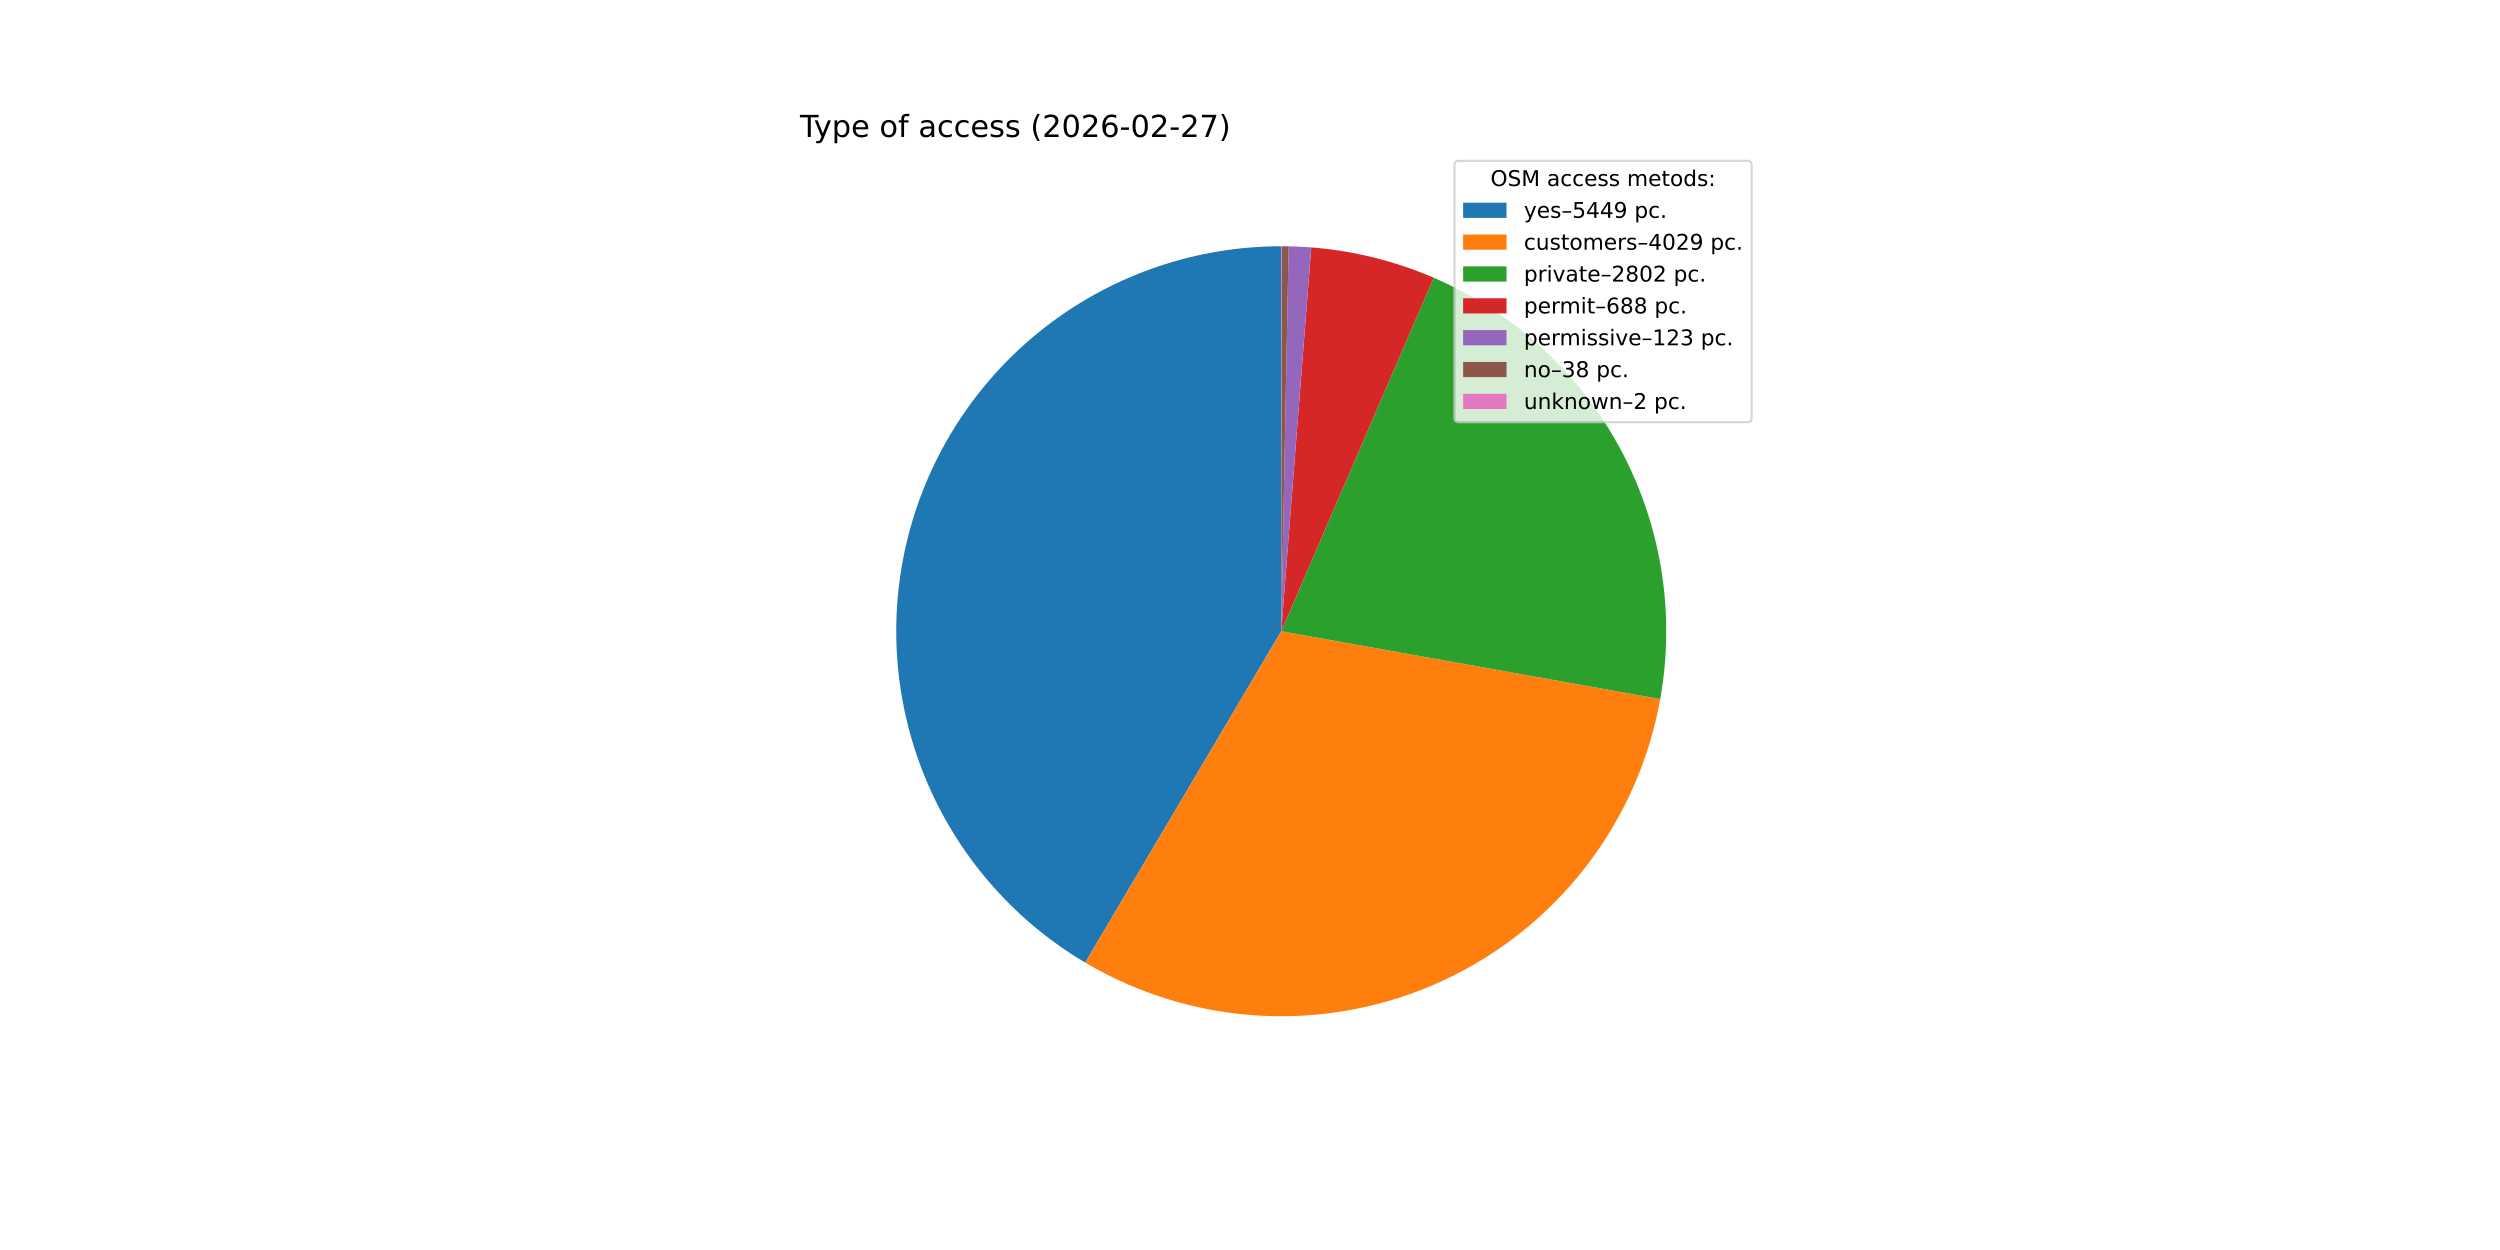
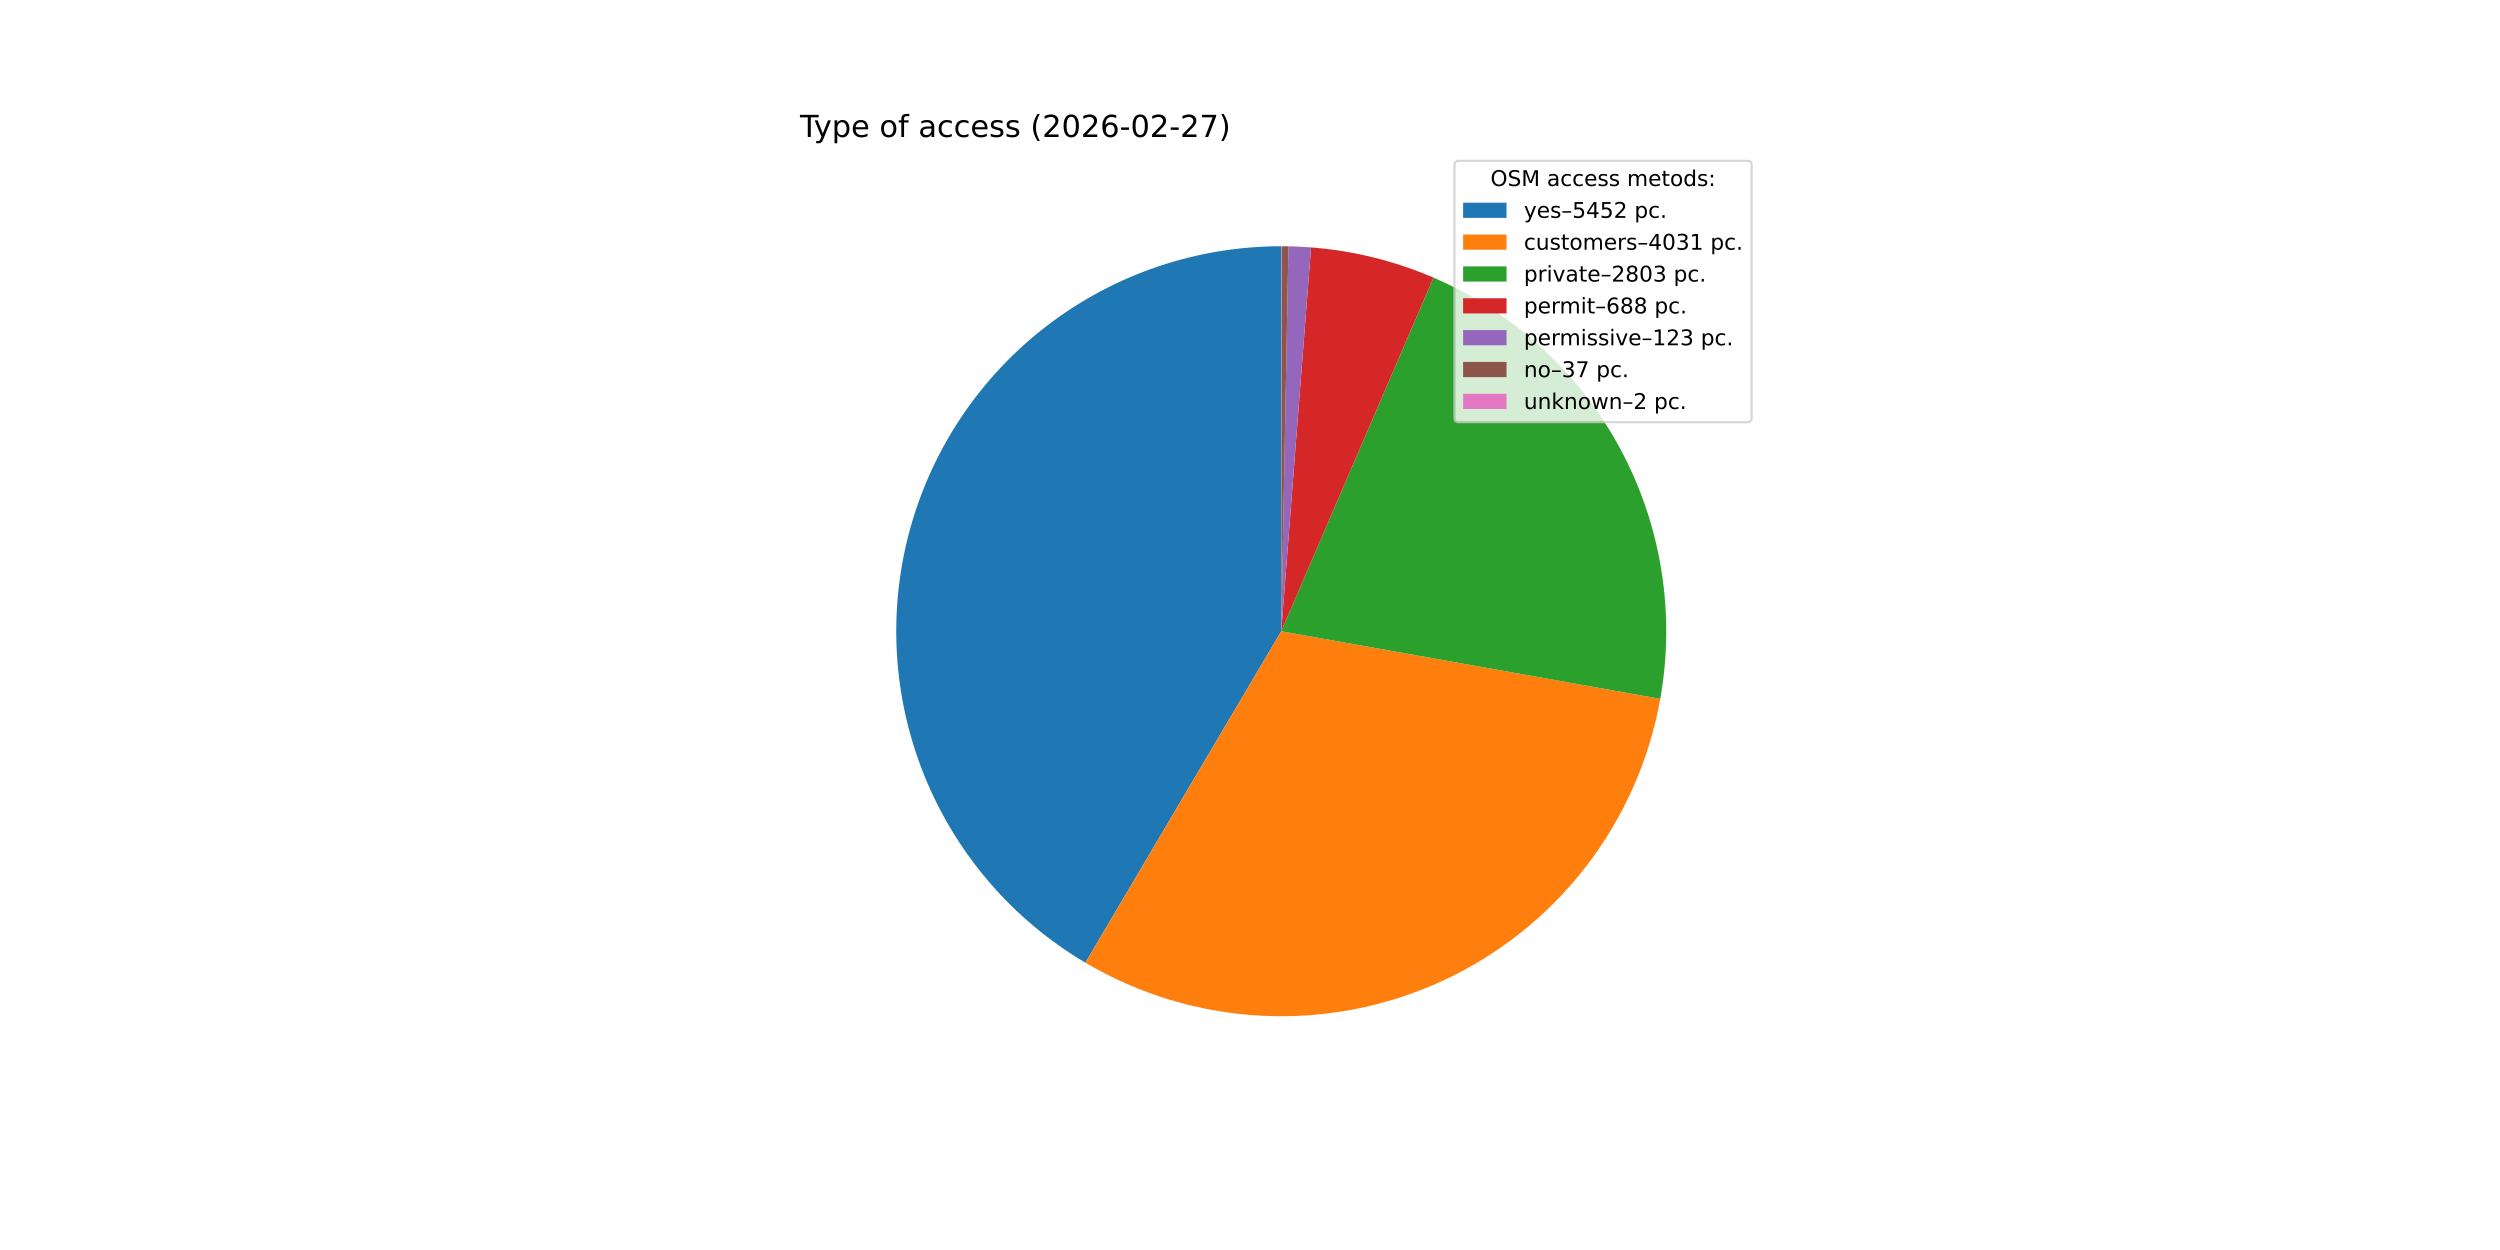
<svg xmlns="http://www.w3.org/2000/svg" xmlns:xlink="http://www.w3.org/1999/xlink" width="1152pt" height="576pt" viewBox="0 0 1152 576" version="1.1">
  <defs>
    <style type="text/css">*{stroke-linejoin: round; stroke-linecap: butt}</style>
  </defs>
  <g id="figure_1">
    <g id="patch_1">
      <path d="M 0 576  L 1152 576  L 1152 0  L 0 0  z " style="fill: #ffffff" />
    </g>
    <g id="axes_1">
      <g id="patch_2">
-         <path d="M 590.4 113.472  C 551.515 113.472 513.688 126.256 482.776 149.846  C 451.864 173.435 429.548 206.546 419.284 244.052  C 409.02 281.558 411.366 321.418 425.959 357.46  C 440.553 393.503 466.599 423.767 500.065 443.567  L 590.4 290.88  z " style="fill: #1f77b4" />
+         <path d="M 590.4 113.472  C 551.508 113.472 513.675 126.261 482.76 149.858  C 451.845 173.455 429.531 206.575 419.274 244.09  C 409.016 281.604 411.374 321.471 425.982 357.515  C 440.589 393.559 466.652 423.818 500.133 443.607  L 590.4 290.88  z " style="fill: #1f77b4" />
      </g>
      <g id="patch_3">
-         <path d="M 500.065 443.567  C 524.713 458.149 552.53 466.549 581.13 468.046  C 609.73 469.542 638.271 464.091 664.307 452.161  C 690.342 440.23 713.106 422.17 730.645 399.53  C 748.184 376.891 759.984 350.337 765.031 322.146  L 590.4 290.88  z " style="fill: #ff7f0e" />
+         <path d="M 500.133 443.607  C 524.79 458.18 552.614 466.568 581.218 468.05  C 609.822 469.533 638.364 464.066 664.396 452.12  C 690.428 440.173 713.184 422.098 730.711 399.445  C 748.239 376.792 760.023 350.227 765.052 322.03  L 590.4 290.88  z " style="fill: #ff7f0e" />
      </g>
      <g id="patch_4">
-         <path d="M 765.031 322.146  C 772.083 282.762 765.607 242.127 746.664 206.885  C 727.72 171.642 697.4 143.824 660.661 127.978  L 590.4 290.88  z " style="fill: #2ca02c" />
+         <path d="M 765.052 322.03  C 772.077 282.642 765.575 242.012 746.609 206.783  C 727.643 171.554 697.306 143.756 660.558 127.934  L 590.4 290.88  z " style="fill: #2ca02c" />
      </g>
      <g id="patch_5">
-         <path d="M 660.661 127.978  C 651.718 124.121 642.472 121.007 633.018 118.667  C 623.564 116.327 613.933 114.77 604.223 114.011  L 590.4 290.88  z " style="fill: #d62728" />
+         <path d="M 660.558 127.934  C 651.616 124.084 642.372 120.976 632.92 118.643  C 623.468 116.309 613.84 114.758 604.133 114.004  L 590.4 290.88  z " style="fill: #d62728" />
      </g>
      <g id="patch_6">
-         <path d="M 604.223 114.011  C 602.488 113.876 600.751 113.766 599.013 113.681  C 597.275 113.597 595.535 113.538 593.795 113.504  L 590.4 290.88  z " style="fill: #9467bd" />
+         <path d="M 604.133 114.004  C 602.399 113.87 600.662 113.761 598.925 113.677  C 597.187 113.593 595.449 113.535 593.709 113.503  L 590.4 290.88  z " style="fill: #9467bd" />
      </g>
      <g id="patch_7">
-         <path d="M 593.795 113.504  C 593.258 113.494 592.72 113.486 592.183 113.481  C 591.645 113.476 591.107 113.473 590.57 113.472  L 590.4 290.88  z " style="fill: #8c564b" />
+         <path d="M 593.709 113.503  C 593.186 113.493 592.663 113.486 592.14 113.481  C 591.616 113.475 591.093 113.473 590.57 113.472  L 590.4 290.88  z " style="fill: #8c564b" />
      </g>
      <g id="patch_8">
-         <path d="M 590.57 113.472  C 590.542 113.472 590.513 113.472 590.485 113.472  C 590.457 113.472 590.428 113.472 590.4 113.472  L 590.4 290.88  z " style="fill: #e377c2" />
+         <path d="M 590.57 113.472  C 590.541 113.472 590.513 113.472 590.485 113.472  C 590.457 113.472 590.428 113.472 590.4 113.472  L 590.4 290.88  z " style="fill: #e377c2" />
      </g>
      <g id="matplotlib.axis_1" />
      <g id="matplotlib.axis_2" />
      <g id="text_1">
        <g transform="translate(368.64 63.12) scale(0.14 -0.14)">
          <defs>
            <path id="DejaVuSans-54" d="M -19 4666  L 3928 4666  L 3928 4134  L 2272 4134  L 2272 0  L 1638 0  L 1638 4134  L -19 4134  L -19 4666  z " transform="scale(0.015625)" />
            <path id="DejaVuSans-79" d="M 2059 -325  Q 1816 -950 1584 -1140  Q 1353 -1331 966 -1331  L 506 -1331  L 506 -850  L 844 -850  Q 1081 -850 1212 -737  Q 1344 -625 1503 -206  L 1606 56  L 191 3500  L 800 3500  L 1894 763  L 2988 3500  L 3597 3500  L 2059 -325  z " transform="scale(0.015625)" />
            <path id="DejaVuSans-70" d="M 1159 525  L 1159 -1331  L 581 -1331  L 581 3500  L 1159 3500  L 1159 2969  Q 1341 3281 1617 3432  Q 1894 3584 2278 3584  Q 2916 3584 3314 3078  Q 3713 2572 3713 1747  Q 3713 922 3314 415  Q 2916 -91 2278 -91  Q 1894 -91 1617 61  Q 1341 213 1159 525  z M 3116 1747  Q 3116 2381 2855 2742  Q 2594 3103 2138 3103  Q 1681 3103 1420 2742  Q 1159 2381 1159 1747  Q 1159 1113 1420 752  Q 1681 391 2138 391  Q 2594 391 2855 752  Q 3116 1113 3116 1747  z " transform="scale(0.015625)" />
            <path id="DejaVuSans-65" d="M 3597 1894  L 3597 1613  L 953 1613  Q 991 1019 1311 708  Q 1631 397 2203 397  Q 2534 397 2845 478  Q 3156 559 3463 722  L 3463 178  Q 3153 47 2828 -22  Q 2503 -91 2169 -91  Q 1331 -91 842 396  Q 353 884 353 1716  Q 353 2575 817 3079  Q 1281 3584 2069 3584  Q 2775 3584 3186 3129  Q 3597 2675 3597 1894  z M 3022 2063  Q 3016 2534 2758 2815  Q 2500 3097 2075 3097  Q 1594 3097 1305 2825  Q 1016 2553 972 2059  L 3022 2063  z " transform="scale(0.015625)" />
            <path id="DejaVuSans-20" transform="scale(0.015625)" />
            <path id="DejaVuSans-6f" d="M 1959 3097  Q 1497 3097 1228 2736  Q 959 2375 959 1747  Q 959 1119 1226 758  Q 1494 397 1959 397  Q 2419 397 2687 759  Q 2956 1122 2956 1747  Q 2956 2369 2687 2733  Q 2419 3097 1959 3097  z M 1959 3584  Q 2709 3584 3137 3096  Q 3566 2609 3566 1747  Q 3566 888 3137 398  Q 2709 -91 1959 -91  Q 1206 -91 779 398  Q 353 888 353 1747  Q 353 2609 779 3096  Q 1206 3584 1959 3584  z " transform="scale(0.015625)" />
            <path id="DejaVuSans-66" d="M 2375 4863  L 2375 4384  L 1825 4384  Q 1516 4384 1395 4259  Q 1275 4134 1275 3809  L 1275 3500  L 2222 3500  L 2222 3053  L 1275 3053  L 1275 0  L 697 0  L 697 3053  L 147 3053  L 147 3500  L 697 3500  L 697 3744  Q 697 4328 969 4595  Q 1241 4863 1831 4863  L 2375 4863  z " transform="scale(0.015625)" />
            <path id="DejaVuSans-61" d="M 2194 1759  Q 1497 1759 1228 1600  Q 959 1441 959 1056  Q 959 750 1161 570  Q 1363 391 1709 391  Q 2188 391 2477 730  Q 2766 1069 2766 1631  L 2766 1759  L 2194 1759  z M 3341 1997  L 3341 0  L 2766 0  L 2766 531  Q 2569 213 2275 61  Q 1981 -91 1556 -91  Q 1019 -91 701 211  Q 384 513 384 1019  Q 384 1609 779 1909  Q 1175 2209 1959 2209  L 2766 2209  L 2766 2266  Q 2766 2663 2505 2880  Q 2244 3097 1772 3097  Q 1472 3097 1187 3025  Q 903 2953 641 2809  L 641 3341  Q 956 3463 1253 3523  Q 1550 3584 1831 3584  Q 2591 3584 2966 3190  Q 3341 2797 3341 1997  z " transform="scale(0.015625)" />
            <path id="DejaVuSans-63" d="M 3122 3366  L 3122 2828  Q 2878 2963 2633 3030  Q 2388 3097 2138 3097  Q 1578 3097 1268 2742  Q 959 2388 959 1747  Q 959 1106 1268 751  Q 1578 397 2138 397  Q 2388 397 2633 464  Q 2878 531 3122 666  L 3122 134  Q 2881 22 2623 -34  Q 2366 -91 2075 -91  Q 1284 -91 818 406  Q 353 903 353 1747  Q 353 2603 823 3093  Q 1294 3584 2113 3584  Q 2378 3584 2631 3529  Q 2884 3475 3122 3366  z " transform="scale(0.015625)" />
            <path id="DejaVuSans-73" d="M 2834 3397  L 2834 2853  Q 2591 2978 2328 3040  Q 2066 3103 1784 3103  Q 1356 3103 1142 2972  Q 928 2841 928 2578  Q 928 2378 1081 2264  Q 1234 2150 1697 2047  L 1894 2003  Q 2506 1872 2764 1633  Q 3022 1394 3022 966  Q 3022 478 2636 193  Q 2250 -91 1575 -91  Q 1294 -91 989 -36  Q 684 19 347 128  L 347 722  Q 666 556 975 473  Q 1284 391 1588 391  Q 1994 391 2212 530  Q 2431 669 2431 922  Q 2431 1156 2273 1281  Q 2116 1406 1581 1522  L 1381 1569  Q 847 1681 609 1914  Q 372 2147 372 2553  Q 372 3047 722 3315  Q 1072 3584 1716 3584  Q 2034 3584 2315 3537  Q 2597 3491 2834 3397  z " transform="scale(0.015625)" />
            <path id="DejaVuSans-28" d="M 1984 4856  Q 1566 4138 1362 3434  Q 1159 2731 1159 2009  Q 1159 1288 1364 580  Q 1569 -128 1984 -844  L 1484 -844  Q 1016 -109 783 600  Q 550 1309 550 2009  Q 550 2706 781 3412  Q 1013 4119 1484 4856  L 1984 4856  z " transform="scale(0.015625)" />
            <path id="DejaVuSans-32" d="M 1228 531  L 3431 531  L 3431 0  L 469 0  L 469 531  Q 828 903 1448 1529  Q 2069 2156 2228 2338  Q 2531 2678 2651 2914  Q 2772 3150 2772 3378  Q 2772 3750 2511 3984  Q 2250 4219 1831 4219  Q 1534 4219 1204 4116  Q 875 4013 500 3803  L 500 4441  Q 881 4594 1212 4672  Q 1544 4750 1819 4750  Q 2544 4750 2975 4387  Q 3406 4025 3406 3419  Q 3406 3131 3298 2873  Q 3191 2616 2906 2266  Q 2828 2175 2409 1742  Q 1991 1309 1228 531  z " transform="scale(0.015625)" />
            <path id="DejaVuSans-30" d="M 2034 4250  Q 1547 4250 1301 3770  Q 1056 3291 1056 2328  Q 1056 1369 1301 889  Q 1547 409 2034 409  Q 2525 409 2770 889  Q 3016 1369 3016 2328  Q 3016 3291 2770 3770  Q 2525 4250 2034 4250  z M 2034 4750  Q 2819 4750 3233 4129  Q 3647 3509 3647 2328  Q 3647 1150 3233 529  Q 2819 -91 2034 -91  Q 1250 -91 836 529  Q 422 1150 422 2328  Q 422 3509 836 4129  Q 1250 4750 2034 4750  z " transform="scale(0.015625)" />
            <path id="DejaVuSans-36" d="M 2113 2584  Q 1688 2584 1439 2293  Q 1191 2003 1191 1497  Q 1191 994 1439 701  Q 1688 409 2113 409  Q 2538 409 2786 701  Q 3034 994 3034 1497  Q 3034 2003 2786 2293  Q 2538 2584 2113 2584  z M 3366 4563  L 3366 3988  Q 3128 4100 2886 4159  Q 2644 4219 2406 4219  Q 1781 4219 1451 3797  Q 1122 3375 1075 2522  Q 1259 2794 1537 2939  Q 1816 3084 2150 3084  Q 2853 3084 3261 2657  Q 3669 2231 3669 1497  Q 3669 778 3244 343  Q 2819 -91 2113 -91  Q 1303 -91 875 529  Q 447 1150 447 2328  Q 447 3434 972 4092  Q 1497 4750 2381 4750  Q 2619 4750 2861 4703  Q 3103 4656 3366 4563  z " transform="scale(0.015625)" />
            <path id="DejaVuSans-2d" d="M 313 2009  L 1997 2009  L 1997 1497  L 313 1497  L 313 2009  z " transform="scale(0.015625)" />
            <path id="DejaVuSans-37" d="M 525 4666  L 3525 4666  L 3525 4397  L 1831 0  L 1172 0  L 2766 4134  L 525 4134  L 525 4666  z " transform="scale(0.015625)" />
            <path id="DejaVuSans-29" d="M 513 4856  L 1013 4856  Q 1481 4119 1714 3412  Q 1947 2706 1947 2009  Q 1947 1309 1714 600  Q 1481 -109 1013 -844  L 513 -844  Q 928 -128 1133 580  Q 1338 1288 1338 2009  Q 1338 2731 1133 3434  Q 928 4138 513 4856  z " transform="scale(0.015625)" />
          </defs>
          <use xlink:href="#DejaVuSans-54" />
          <use xlink:href="#DejaVuSans-79" x="45.459" />
          <use xlink:href="#DejaVuSans-70" x="104.639" />
          <use xlink:href="#DejaVuSans-65" x="168.115" />
          <use xlink:href="#DejaVuSans-20" x="229.639" />
          <use xlink:href="#DejaVuSans-6f" x="261.426" />
          <use xlink:href="#DejaVuSans-66" x="322.607" />
          <use xlink:href="#DejaVuSans-20" x="357.812" />
          <use xlink:href="#DejaVuSans-61" x="389.6" />
          <use xlink:href="#DejaVuSans-63" x="450.879" />
          <use xlink:href="#DejaVuSans-63" x="505.859" />
          <use xlink:href="#DejaVuSans-65" x="560.84" />
          <use xlink:href="#DejaVuSans-73" x="622.363" />
          <use xlink:href="#DejaVuSans-73" x="674.463" />
          <use xlink:href="#DejaVuSans-20" x="726.562" />
          <use xlink:href="#DejaVuSans-28" x="758.35" />
          <use xlink:href="#DejaVuSans-32" x="797.363" />
          <use xlink:href="#DejaVuSans-30" x="860.986" />
          <use xlink:href="#DejaVuSans-32" x="924.609" />
          <use xlink:href="#DejaVuSans-36" x="988.232" />
          <use xlink:href="#DejaVuSans-2d" x="1051.855" />
          <use xlink:href="#DejaVuSans-30" x="1087.939" />
          <use xlink:href="#DejaVuSans-32" x="1151.562" />
          <use xlink:href="#DejaVuSans-2d" x="1215.186" />
          <use xlink:href="#DejaVuSans-32" x="1251.27" />
          <use xlink:href="#DejaVuSans-37" x="1314.893" />
          <use xlink:href="#DejaVuSans-29" x="1378.516" />
        </g>
      </g>
      <g id="legend_1">
        <g id="patch_9">
          <path d="M 672.208 194.545  L 805.16 194.545  Q 807.16 194.545 807.16 192.545  L 807.16 76.12  Q 807.16 74.12 805.16 74.12  L 672.208 74.12  Q 670.208 74.12 670.208 76.12  L 670.208 192.545  Q 670.208 194.545 672.208 194.545  z " style="fill: #ffffff; opacity: 0.8; stroke: #cccccc; stroke-linejoin: miter" />
        </g>
        <g id="text_2">
          <g transform="translate(686.8038 85.71844) scale(0.1 -0.1)">
            <defs>
              <path id="DejaVuSans-4f" d="M 2522 4238  Q 1834 4238 1429 3725  Q 1025 3213 1025 2328  Q 1025 1447 1429 934  Q 1834 422 2522 422  Q 3209 422 3611 934  Q 4013 1447 4013 2328  Q 4013 3213 3611 3725  Q 3209 4238 2522 4238  z M 2522 4750  Q 3503 4750 4090 4092  Q 4678 3434 4678 2328  Q 4678 1225 4090 567  Q 3503 -91 2522 -91  Q 1538 -91 948 565  Q 359 1222 359 2328  Q 359 3434 948 4092  Q 1538 4750 2522 4750  z " transform="scale(0.015625)" />
              <path id="DejaVuSans-53" d="M 3425 4513  L 3425 3897  Q 3066 4069 2747 4153  Q 2428 4238 2131 4238  Q 1616 4238 1336 4038  Q 1056 3838 1056 3469  Q 1056 3159 1242 3001  Q 1428 2844 1947 2747  L 2328 2669  Q 3034 2534 3370 2195  Q 3706 1856 3706 1288  Q 3706 609 3251 259  Q 2797 -91 1919 -91  Q 1588 -91 1214 -16  Q 841 59 441 206  L 441 856  Q 825 641 1194 531  Q 1563 422 1919 422  Q 2459 422 2753 634  Q 3047 847 3047 1241  Q 3047 1584 2836 1778  Q 2625 1972 2144 2069  L 1759 2144  Q 1053 2284 737 2584  Q 422 2884 422 3419  Q 422 4038 858 4394  Q 1294 4750 2059 4750  Q 2388 4750 2728 4690  Q 3069 4631 3425 4513  z " transform="scale(0.015625)" />
              <path id="DejaVuSans-4d" d="M 628 4666  L 1569 4666  L 2759 1491  L 3956 4666  L 4897 4666  L 4897 0  L 4281 0  L 4281 4097  L 3078 897  L 2444 897  L 1241 4097  L 1241 0  L 628 0  L 628 4666  z " transform="scale(0.015625)" />
              <path id="DejaVuSans-6d" d="M 3328 2828  Q 3544 3216 3844 3400  Q 4144 3584 4550 3584  Q 5097 3584 5394 3201  Q 5691 2819 5691 2113  L 5691 0  L 5113 0  L 5113 2094  Q 5113 2597 4934 2840  Q 4756 3084 4391 3084  Q 3944 3084 3684 2787  Q 3425 2491 3425 1978  L 3425 0  L 2847 0  L 2847 2094  Q 2847 2600 2669 2842  Q 2491 3084 2119 3084  Q 1678 3084 1418 2786  Q 1159 2488 1159 1978  L 1159 0  L 581 0  L 581 3500  L 1159 3500  L 1159 2956  Q 1356 3278 1631 3431  Q 1906 3584 2284 3584  Q 2666 3584 2933 3390  Q 3200 3197 3328 2828  z " transform="scale(0.015625)" />
              <path id="DejaVuSans-74" d="M 1172 4494  L 1172 3500  L 2356 3500  L 2356 3053  L 1172 3053  L 1172 1153  Q 1172 725 1289 603  Q 1406 481 1766 481  L 2356 481  L 2356 0  L 1766 0  Q 1100 0 847 248  Q 594 497 594 1153  L 594 3053  L 172 3053  L 172 3500  L 594 3500  L 594 4494  L 1172 4494  z " transform="scale(0.015625)" />
              <path id="DejaVuSans-64" d="M 2906 2969  L 2906 4863  L 3481 4863  L 3481 0  L 2906 0  L 2906 525  Q 2725 213 2448 61  Q 2172 -91 1784 -91  Q 1150 -91 751 415  Q 353 922 353 1747  Q 353 2572 751 3078  Q 1150 3584 1784 3584  Q 2172 3584 2448 3432  Q 2725 3281 2906 2969  z M 947 1747  Q 947 1113 1208 752  Q 1469 391 1925 391  Q 2381 391 2643 752  Q 2906 1113 2906 1747  Q 2906 2381 2643 2742  Q 2381 3103 1925 3103  Q 1469 3103 1208 2742  Q 947 2381 947 1747  z " transform="scale(0.015625)" />
              <path id="DejaVuSans-3a" d="M 750 794  L 1409 794  L 1409 0  L 750 0  L 750 794  z M 750 3309  L 1409 3309  L 1409 2516  L 750 2516  L 750 3309  z " transform="scale(0.015625)" />
            </defs>
            <use xlink:href="#DejaVuSans-4f" />
            <use xlink:href="#DejaVuSans-53" x="78.711" />
            <use xlink:href="#DejaVuSans-4d" x="142.188" />
            <use xlink:href="#DejaVuSans-20" x="228.467" />
            <use xlink:href="#DejaVuSans-61" x="260.254" />
            <use xlink:href="#DejaVuSans-63" x="321.533" />
            <use xlink:href="#DejaVuSans-63" x="376.514" />
            <use xlink:href="#DejaVuSans-65" x="431.494" />
            <use xlink:href="#DejaVuSans-73" x="493.018" />
            <use xlink:href="#DejaVuSans-73" x="545.117" />
            <use xlink:href="#DejaVuSans-20" x="597.217" />
            <use xlink:href="#DejaVuSans-6d" x="629.004" />
            <use xlink:href="#DejaVuSans-65" x="726.416" />
            <use xlink:href="#DejaVuSans-74" x="787.939" />
            <use xlink:href="#DejaVuSans-6f" x="827.148" />
            <use xlink:href="#DejaVuSans-64" x="888.33" />
            <use xlink:href="#DejaVuSans-73" x="951.807" />
            <use xlink:href="#DejaVuSans-3a" x="1003.906" />
          </g>
        </g>
        <g id="patch_10">
          <path d="M 674.208 100.397  L 694.208 100.397  L 694.208 93.397  L 674.208 93.397  z " style="fill: #1f77b4" />
        </g>
        <g id="text_3">
          <g transform="translate(702.2084 100.3966) scale(0.1 -0.1)">
            <defs>
              <path id="DejaVuSans-2013" d="M 313 1978  L 2888 1978  L 2888 1528  L 313 1528  L 313 1978  z " transform="scale(0.015625)" />
              <path id="DejaVuSans-35" d="M 691 4666  L 3169 4666  L 3169 4134  L 1269 4134  L 1269 2991  Q 1406 3038 1543 3061  Q 1681 3084 1819 3084  Q 2600 3084 3056 2656  Q 3513 2228 3513 1497  Q 3513 744 3044 326  Q 2575 -91 1722 -91  Q 1428 -91 1123 -41  Q 819 9 494 109  L 494 744  Q 775 591 1075 516  Q 1375 441 1709 441  Q 2250 441 2565 725  Q 2881 1009 2881 1497  Q 2881 1984 2565 2268  Q 2250 2553 1709 2553  Q 1456 2553 1204 2497  Q 953 2441 691 2322  L 691 4666  z " transform="scale(0.015625)" />
              <path id="DejaVuSans-34" d="M 2419 4116  L 825 1625  L 2419 1625  L 2419 4116  z M 2253 4666  L 3047 4666  L 3047 1625  L 3713 1625  L 3713 1100  L 3047 1100  L 3047 0  L 2419 0  L 2419 1100  L 313 1100  L 313 1709  L 2253 4666  z " transform="scale(0.015625)" />
-               <path id="DejaVuSans-39" d="M 703 97  L 703 672  Q 941 559 1184 500  Q 1428 441 1663 441  Q 2288 441 2617 861  Q 2947 1281 2994 2138  Q 2813 1869 2534 1725  Q 2256 1581 1919 1581  Q 1219 1581 811 2004  Q 403 2428 403 3163  Q 403 3881 828 4315  Q 1253 4750 1959 4750  Q 2769 4750 3195 4129  Q 3622 3509 3622 2328  Q 3622 1225 3098 567  Q 2575 -91 1691 -91  Q 1453 -91 1209 -44  Q 966 3 703 97  z M 1959 2075  Q 2384 2075 2632 2365  Q 2881 2656 2881 3163  Q 2881 3666 2632 3958  Q 2384 4250 1959 4250  Q 1534 4250 1286 3958  Q 1038 3666 1038 3163  Q 1038 2656 1286 2365  Q 1534 2075 1959 2075  z " transform="scale(0.015625)" />
              <path id="DejaVuSans-2e" d="M 684 794  L 1344 794  L 1344 0  L 684 0  L 684 794  z " transform="scale(0.015625)" />
            </defs>
            <use xlink:href="#DejaVuSans-79" />
            <use xlink:href="#DejaVuSans-65" x="59.18" />
            <use xlink:href="#DejaVuSans-73" x="120.703" />
            <use xlink:href="#DejaVuSans-2013" x="172.803" />
            <use xlink:href="#DejaVuSans-35" x="222.803" />
            <use xlink:href="#DejaVuSans-34" x="286.426" />
-             <use xlink:href="#DejaVuSans-34" x="350.049" />
-             <use xlink:href="#DejaVuSans-39" x="413.672" />
+             <use xlink:href="#DejaVuSans-35" x="350.049" />
+             <use xlink:href="#DejaVuSans-32" x="413.672" />
            <use xlink:href="#DejaVuSans-20" x="477.295" />
            <use xlink:href="#DejaVuSans-70" x="509.082" />
            <use xlink:href="#DejaVuSans-63" x="572.559" />
            <use xlink:href="#DejaVuSans-2e" x="627.539" />
          </g>
        </g>
        <g id="patch_11">
          <path d="M 674.208 115.075  L 694.208 115.075  L 694.208 108.075  L 674.208 108.075  z " style="fill: #ff7f0e" />
        </g>
        <g id="text_4">
          <g transform="translate(702.2084 115.0747) scale(0.1 -0.1)">
            <defs>
              <path id="DejaVuSans-75" d="M 544 1381  L 544 3500  L 1119 3500  L 1119 1403  Q 1119 906 1312 657  Q 1506 409 1894 409  Q 2359 409 2629 706  Q 2900 1003 2900 1516  L 2900 3500  L 3475 3500  L 3475 0  L 2900 0  L 2900 538  Q 2691 219 2414 64  Q 2138 -91 1772 -91  Q 1169 -91 856 284  Q 544 659 544 1381  z M 1991 3584  L 1991 3584  z " transform="scale(0.015625)" />
              <path id="DejaVuSans-72" d="M 2631 2963  Q 2534 3019 2420 3045  Q 2306 3072 2169 3072  Q 1681 3072 1420 2755  Q 1159 2438 1159 1844  L 1159 0  L 581 0  L 581 3500  L 1159 3500  L 1159 2956  Q 1341 3275 1631 3429  Q 1922 3584 2338 3584  Q 2397 3584 2469 3576  Q 2541 3569 2628 3553  L 2631 2963  z " transform="scale(0.015625)" />
+               <path id="DejaVuSans-33" d="M 2597 2516  Q 3050 2419 3304 2112  Q 3559 1806 3559 1356  Q 3559 666 3084 287  Q 2609 -91 1734 -91  Q 1441 -91 1130 -33  Q 819 25 488 141  L 488 750  Q 750 597 1062 519  Q 1375 441 1716 441  Q 2309 441 2620 675  Q 2931 909 2931 1356  Q 2931 1769 2642 2001  Q 2353 2234 1838 2234  L 1294 2234  L 1294 2753  L 1863 2753  Q 2328 2753 2575 2939  Q 2822 3125 2822 3475  Q 2822 3834 2567 4026  Q 2313 4219 1838 4219  Q 1578 4219 1281 4162  Q 984 4106 628 3988  L 628 4550  Q 988 4650 1302 4700  Q 1616 4750 1894 4750  Q 2613 4750 3031 4423  Q 3450 4097 3450 3541  Q 3450 3153 3228 2886  Q 3006 2619 2597 2516  z " transform="scale(0.015625)" />
+               <path id="DejaVuSans-31" d="M 794 531  L 1825 531  L 1825 4091  L 703 3866  L 703 4441  L 1819 4666  L 2450 4666  L 2450 531  L 3481 531  L 3481 0  L 794 0  L 794 531  z " transform="scale(0.015625)" />
            </defs>
            <use xlink:href="#DejaVuSans-63" />
            <use xlink:href="#DejaVuSans-75" x="54.98" />
            <use xlink:href="#DejaVuSans-73" x="118.359" />
            <use xlink:href="#DejaVuSans-74" x="170.459" />
            <use xlink:href="#DejaVuSans-6f" x="209.668" />
            <use xlink:href="#DejaVuSans-6d" x="270.85" />
            <use xlink:href="#DejaVuSans-65" x="368.262" />
            <use xlink:href="#DejaVuSans-72" x="429.785" />
            <use xlink:href="#DejaVuSans-73" x="470.898" />
            <use xlink:href="#DejaVuSans-2013" x="522.998" />
            <use xlink:href="#DejaVuSans-34" x="572.998" />
            <use xlink:href="#DejaVuSans-30" x="636.621" />
-             <use xlink:href="#DejaVuSans-32" x="700.244" />
-             <use xlink:href="#DejaVuSans-39" x="763.867" />
+             <use xlink:href="#DejaVuSans-33" x="700.244" />
+             <use xlink:href="#DejaVuSans-31" x="763.867" />
            <use xlink:href="#DejaVuSans-20" x="827.49" />
            <use xlink:href="#DejaVuSans-70" x="859.277" />
            <use xlink:href="#DejaVuSans-63" x="922.754" />
            <use xlink:href="#DejaVuSans-2e" x="977.734" />
          </g>
        </g>
        <g id="patch_12">
          <path d="M 674.208 129.753  L 694.208 129.753  L 694.208 122.753  L 674.208 122.753  z " style="fill: #2ca02c" />
        </g>
        <g id="text_5">
          <g transform="translate(702.2084 129.7528) scale(0.1 -0.1)">
            <defs>
              <path id="DejaVuSans-69" d="M 603 3500  L 1178 3500  L 1178 0  L 603 0  L 603 3500  z M 603 4863  L 1178 4863  L 1178 4134  L 603 4134  L 603 4863  z " transform="scale(0.015625)" />
              <path id="DejaVuSans-76" d="M 191 3500  L 800 3500  L 1894 563  L 2988 3500  L 3597 3500  L 2284 0  L 1503 0  L 191 3500  z " transform="scale(0.015625)" />
              <path id="DejaVuSans-38" d="M 2034 2216  Q 1584 2216 1326 1975  Q 1069 1734 1069 1313  Q 1069 891 1326 650  Q 1584 409 2034 409  Q 2484 409 2743 651  Q 3003 894 3003 1313  Q 3003 1734 2745 1975  Q 2488 2216 2034 2216  z M 1403 2484  Q 997 2584 770 2862  Q 544 3141 544 3541  Q 544 4100 942 4425  Q 1341 4750 2034 4750  Q 2731 4750 3128 4425  Q 3525 4100 3525 3541  Q 3525 3141 3298 2862  Q 3072 2584 2669 2484  Q 3125 2378 3379 2068  Q 3634 1759 3634 1313  Q 3634 634 3220 271  Q 2806 -91 2034 -91  Q 1263 -91 848 271  Q 434 634 434 1313  Q 434 1759 690 2068  Q 947 2378 1403 2484  z M 1172 3481  Q 1172 3119 1398 2916  Q 1625 2713 2034 2713  Q 2441 2713 2670 2916  Q 2900 3119 2900 3481  Q 2900 3844 2670 4047  Q 2441 4250 2034 4250  Q 1625 4250 1398 4047  Q 1172 3844 1172 3481  z " transform="scale(0.015625)" />
            </defs>
            <use xlink:href="#DejaVuSans-70" />
            <use xlink:href="#DejaVuSans-72" x="63.477" />
            <use xlink:href="#DejaVuSans-69" x="104.59" />
            <use xlink:href="#DejaVuSans-76" x="132.373" />
            <use xlink:href="#DejaVuSans-61" x="191.553" />
            <use xlink:href="#DejaVuSans-74" x="252.832" />
            <use xlink:href="#DejaVuSans-65" x="292.041" />
            <use xlink:href="#DejaVuSans-2013" x="353.564" />
            <use xlink:href="#DejaVuSans-32" x="403.564" />
            <use xlink:href="#DejaVuSans-38" x="467.188" />
            <use xlink:href="#DejaVuSans-30" x="530.811" />
-             <use xlink:href="#DejaVuSans-32" x="594.434" />
+             <use xlink:href="#DejaVuSans-33" x="594.434" />
            <use xlink:href="#DejaVuSans-20" x="658.057" />
            <use xlink:href="#DejaVuSans-70" x="689.844" />
            <use xlink:href="#DejaVuSans-63" x="753.32" />
            <use xlink:href="#DejaVuSans-2e" x="808.301" />
          </g>
        </g>
        <g id="patch_13">
          <path d="M 674.208 144.431  L 694.208 144.431  L 694.208 137.431  L 674.208 137.431  z " style="fill: #d62728" />
        </g>
        <g id="text_6">
          <g transform="translate(702.2084 144.4309) scale(0.1 -0.1)">
            <use xlink:href="#DejaVuSans-70" />
            <use xlink:href="#DejaVuSans-65" x="63.477" />
            <use xlink:href="#DejaVuSans-72" x="125" />
            <use xlink:href="#DejaVuSans-6d" x="164.363" />
            <use xlink:href="#DejaVuSans-69" x="261.775" />
            <use xlink:href="#DejaVuSans-74" x="289.559" />
            <use xlink:href="#DejaVuSans-2013" x="328.768" />
            <use xlink:href="#DejaVuSans-36" x="378.768" />
            <use xlink:href="#DejaVuSans-38" x="442.391" />
            <use xlink:href="#DejaVuSans-38" x="506.014" />
            <use xlink:href="#DejaVuSans-20" x="569.637" />
            <use xlink:href="#DejaVuSans-70" x="601.424" />
            <use xlink:href="#DejaVuSans-63" x="664.9" />
            <use xlink:href="#DejaVuSans-2e" x="719.881" />
          </g>
        </g>
        <g id="patch_14">
          <path d="M 674.208 159.109  L 694.208 159.109  L 694.208 152.109  L 674.208 152.109  z " style="fill: #9467bd" />
        </g>
        <g id="text_7">
          <g transform="translate(702.2084 159.1091) scale(0.1 -0.1)">
-             <defs>
-               <path id="DejaVuSans-31" d="M 794 531  L 1825 531  L 1825 4091  L 703 3866  L 703 4441  L 1819 4666  L 2450 4666  L 2450 531  L 3481 531  L 3481 0  L 794 0  L 794 531  z " transform="scale(0.015625)" />
-               <path id="DejaVuSans-33" d="M 2597 2516  Q 3050 2419 3304 2112  Q 3559 1806 3559 1356  Q 3559 666 3084 287  Q 2609 -91 1734 -91  Q 1441 -91 1130 -33  Q 819 25 488 141  L 488 750  Q 750 597 1062 519  Q 1375 441 1716 441  Q 2309 441 2620 675  Q 2931 909 2931 1356  Q 2931 1769 2642 2001  Q 2353 2234 1838 2234  L 1294 2234  L 1294 2753  L 1863 2753  Q 2328 2753 2575 2939  Q 2822 3125 2822 3475  Q 2822 3834 2567 4026  Q 2313 4219 1838 4219  Q 1578 4219 1281 4162  Q 984 4106 628 3988  L 628 4550  Q 988 4650 1302 4700  Q 1616 4750 1894 4750  Q 2613 4750 3031 4423  Q 3450 4097 3450 3541  Q 3450 3153 3228 2886  Q 3006 2619 2597 2516  z " transform="scale(0.015625)" />
-             </defs>
            <use xlink:href="#DejaVuSans-70" />
            <use xlink:href="#DejaVuSans-65" x="63.477" />
            <use xlink:href="#DejaVuSans-72" x="125" />
            <use xlink:href="#DejaVuSans-6d" x="164.363" />
            <use xlink:href="#DejaVuSans-69" x="261.775" />
            <use xlink:href="#DejaVuSans-73" x="289.559" />
            <use xlink:href="#DejaVuSans-73" x="341.658" />
            <use xlink:href="#DejaVuSans-69" x="393.758" />
            <use xlink:href="#DejaVuSans-76" x="421.541" />
            <use xlink:href="#DejaVuSans-65" x="480.721" />
            <use xlink:href="#DejaVuSans-2013" x="542.244" />
            <use xlink:href="#DejaVuSans-31" x="592.244" />
            <use xlink:href="#DejaVuSans-32" x="655.867" />
            <use xlink:href="#DejaVuSans-33" x="719.49" />
            <use xlink:href="#DejaVuSans-20" x="783.113" />
            <use xlink:href="#DejaVuSans-70" x="814.9" />
            <use xlink:href="#DejaVuSans-63" x="878.377" />
            <use xlink:href="#DejaVuSans-2e" x="933.357" />
          </g>
        </g>
        <g id="patch_15">
          <path d="M 674.208 173.787  L 694.208 173.787  L 694.208 166.787  L 674.208 166.787  z " style="fill: #8c564b" />
        </g>
        <g id="text_8">
          <g transform="translate(702.2084 173.7872) scale(0.1 -0.1)">
            <defs>
              <path id="DejaVuSans-6e" d="M 3513 2113  L 3513 0  L 2938 0  L 2938 2094  Q 2938 2591 2744 2837  Q 2550 3084 2163 3084  Q 1697 3084 1428 2787  Q 1159 2491 1159 1978  L 1159 0  L 581 0  L 581 3500  L 1159 3500  L 1159 2956  Q 1366 3272 1645 3428  Q 1925 3584 2291 3584  Q 2894 3584 3203 3211  Q 3513 2838 3513 2113  z " transform="scale(0.015625)" />
            </defs>
            <use xlink:href="#DejaVuSans-6e" />
            <use xlink:href="#DejaVuSans-6f" x="63.379" />
            <use xlink:href="#DejaVuSans-2013" x="124.561" />
            <use xlink:href="#DejaVuSans-33" x="174.561" />
-             <use xlink:href="#DejaVuSans-38" x="238.184" />
+             <use xlink:href="#DejaVuSans-37" x="238.184" />
            <use xlink:href="#DejaVuSans-20" x="301.807" />
            <use xlink:href="#DejaVuSans-70" x="333.594" />
            <use xlink:href="#DejaVuSans-63" x="397.07" />
            <use xlink:href="#DejaVuSans-2e" x="452.051" />
          </g>
        </g>
        <g id="patch_16">
          <path d="M 674.208 188.465  L 694.208 188.465  L 694.208 181.465  L 674.208 181.465  z " style="fill: #e377c2" />
        </g>
        <g id="text_9">
          <g transform="translate(702.2084 188.4653) scale(0.1 -0.1)">
            <defs>
              <path id="DejaVuSans-6b" d="M 581 4863  L 1159 4863  L 1159 1991  L 2875 3500  L 3609 3500  L 1753 1863  L 3688 0  L 2938 0  L 1159 1709  L 1159 0  L 581 0  L 581 4863  z " transform="scale(0.015625)" />
              <path id="DejaVuSans-77" d="M 269 3500  L 844 3500  L 1563 769  L 2278 3500  L 2956 3500  L 3675 769  L 4391 3500  L 4966 3500  L 4050 0  L 3372 0  L 2619 2869  L 1863 0  L 1184 0  L 269 3500  z " transform="scale(0.015625)" />
            </defs>
            <use xlink:href="#DejaVuSans-75" />
            <use xlink:href="#DejaVuSans-6e" x="63.379" />
            <use xlink:href="#DejaVuSans-6b" x="126.758" />
            <use xlink:href="#DejaVuSans-6e" x="184.668" />
            <use xlink:href="#DejaVuSans-6f" x="248.047" />
            <use xlink:href="#DejaVuSans-77" x="309.229" />
            <use xlink:href="#DejaVuSans-6e" x="391.016" />
            <use xlink:href="#DejaVuSans-2013" x="454.395" />
            <use xlink:href="#DejaVuSans-32" x="504.395" />
            <use xlink:href="#DejaVuSans-20" x="568.018" />
            <use xlink:href="#DejaVuSans-70" x="599.805" />
            <use xlink:href="#DejaVuSans-63" x="663.281" />
            <use xlink:href="#DejaVuSans-2e" x="718.262" />
          </g>
        </g>
      </g>
    </g>
  </g>
</svg>
